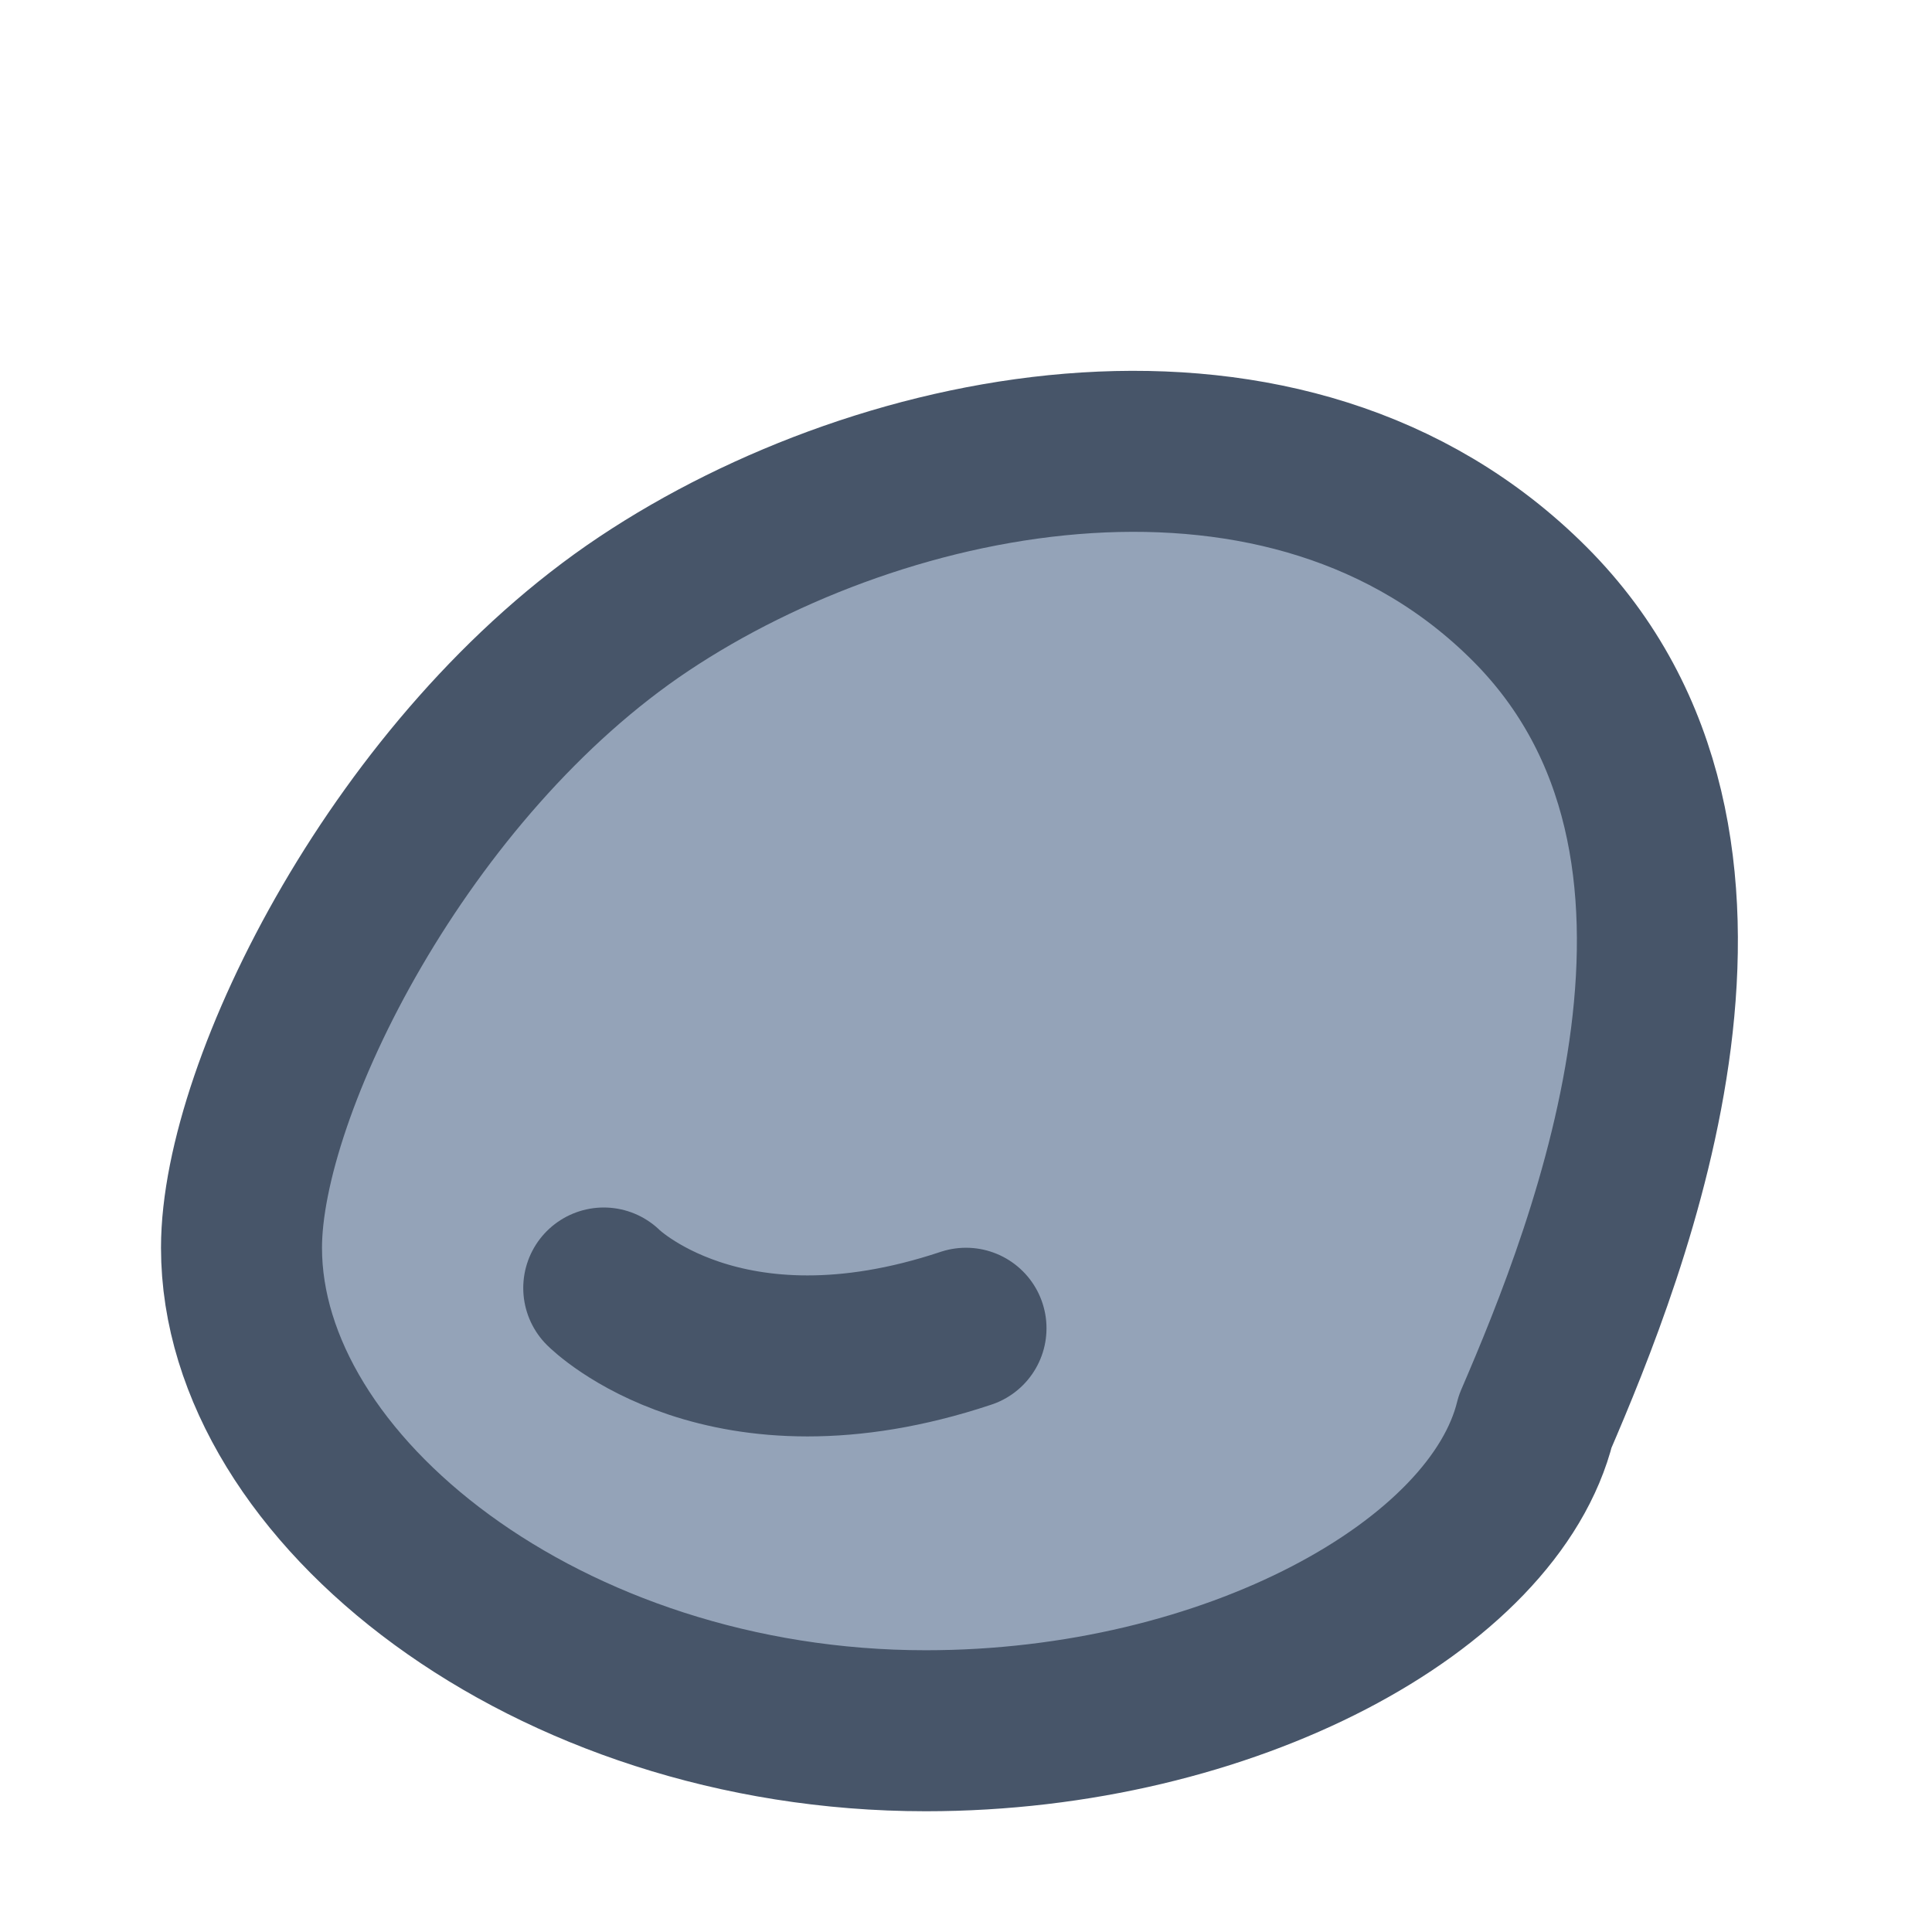
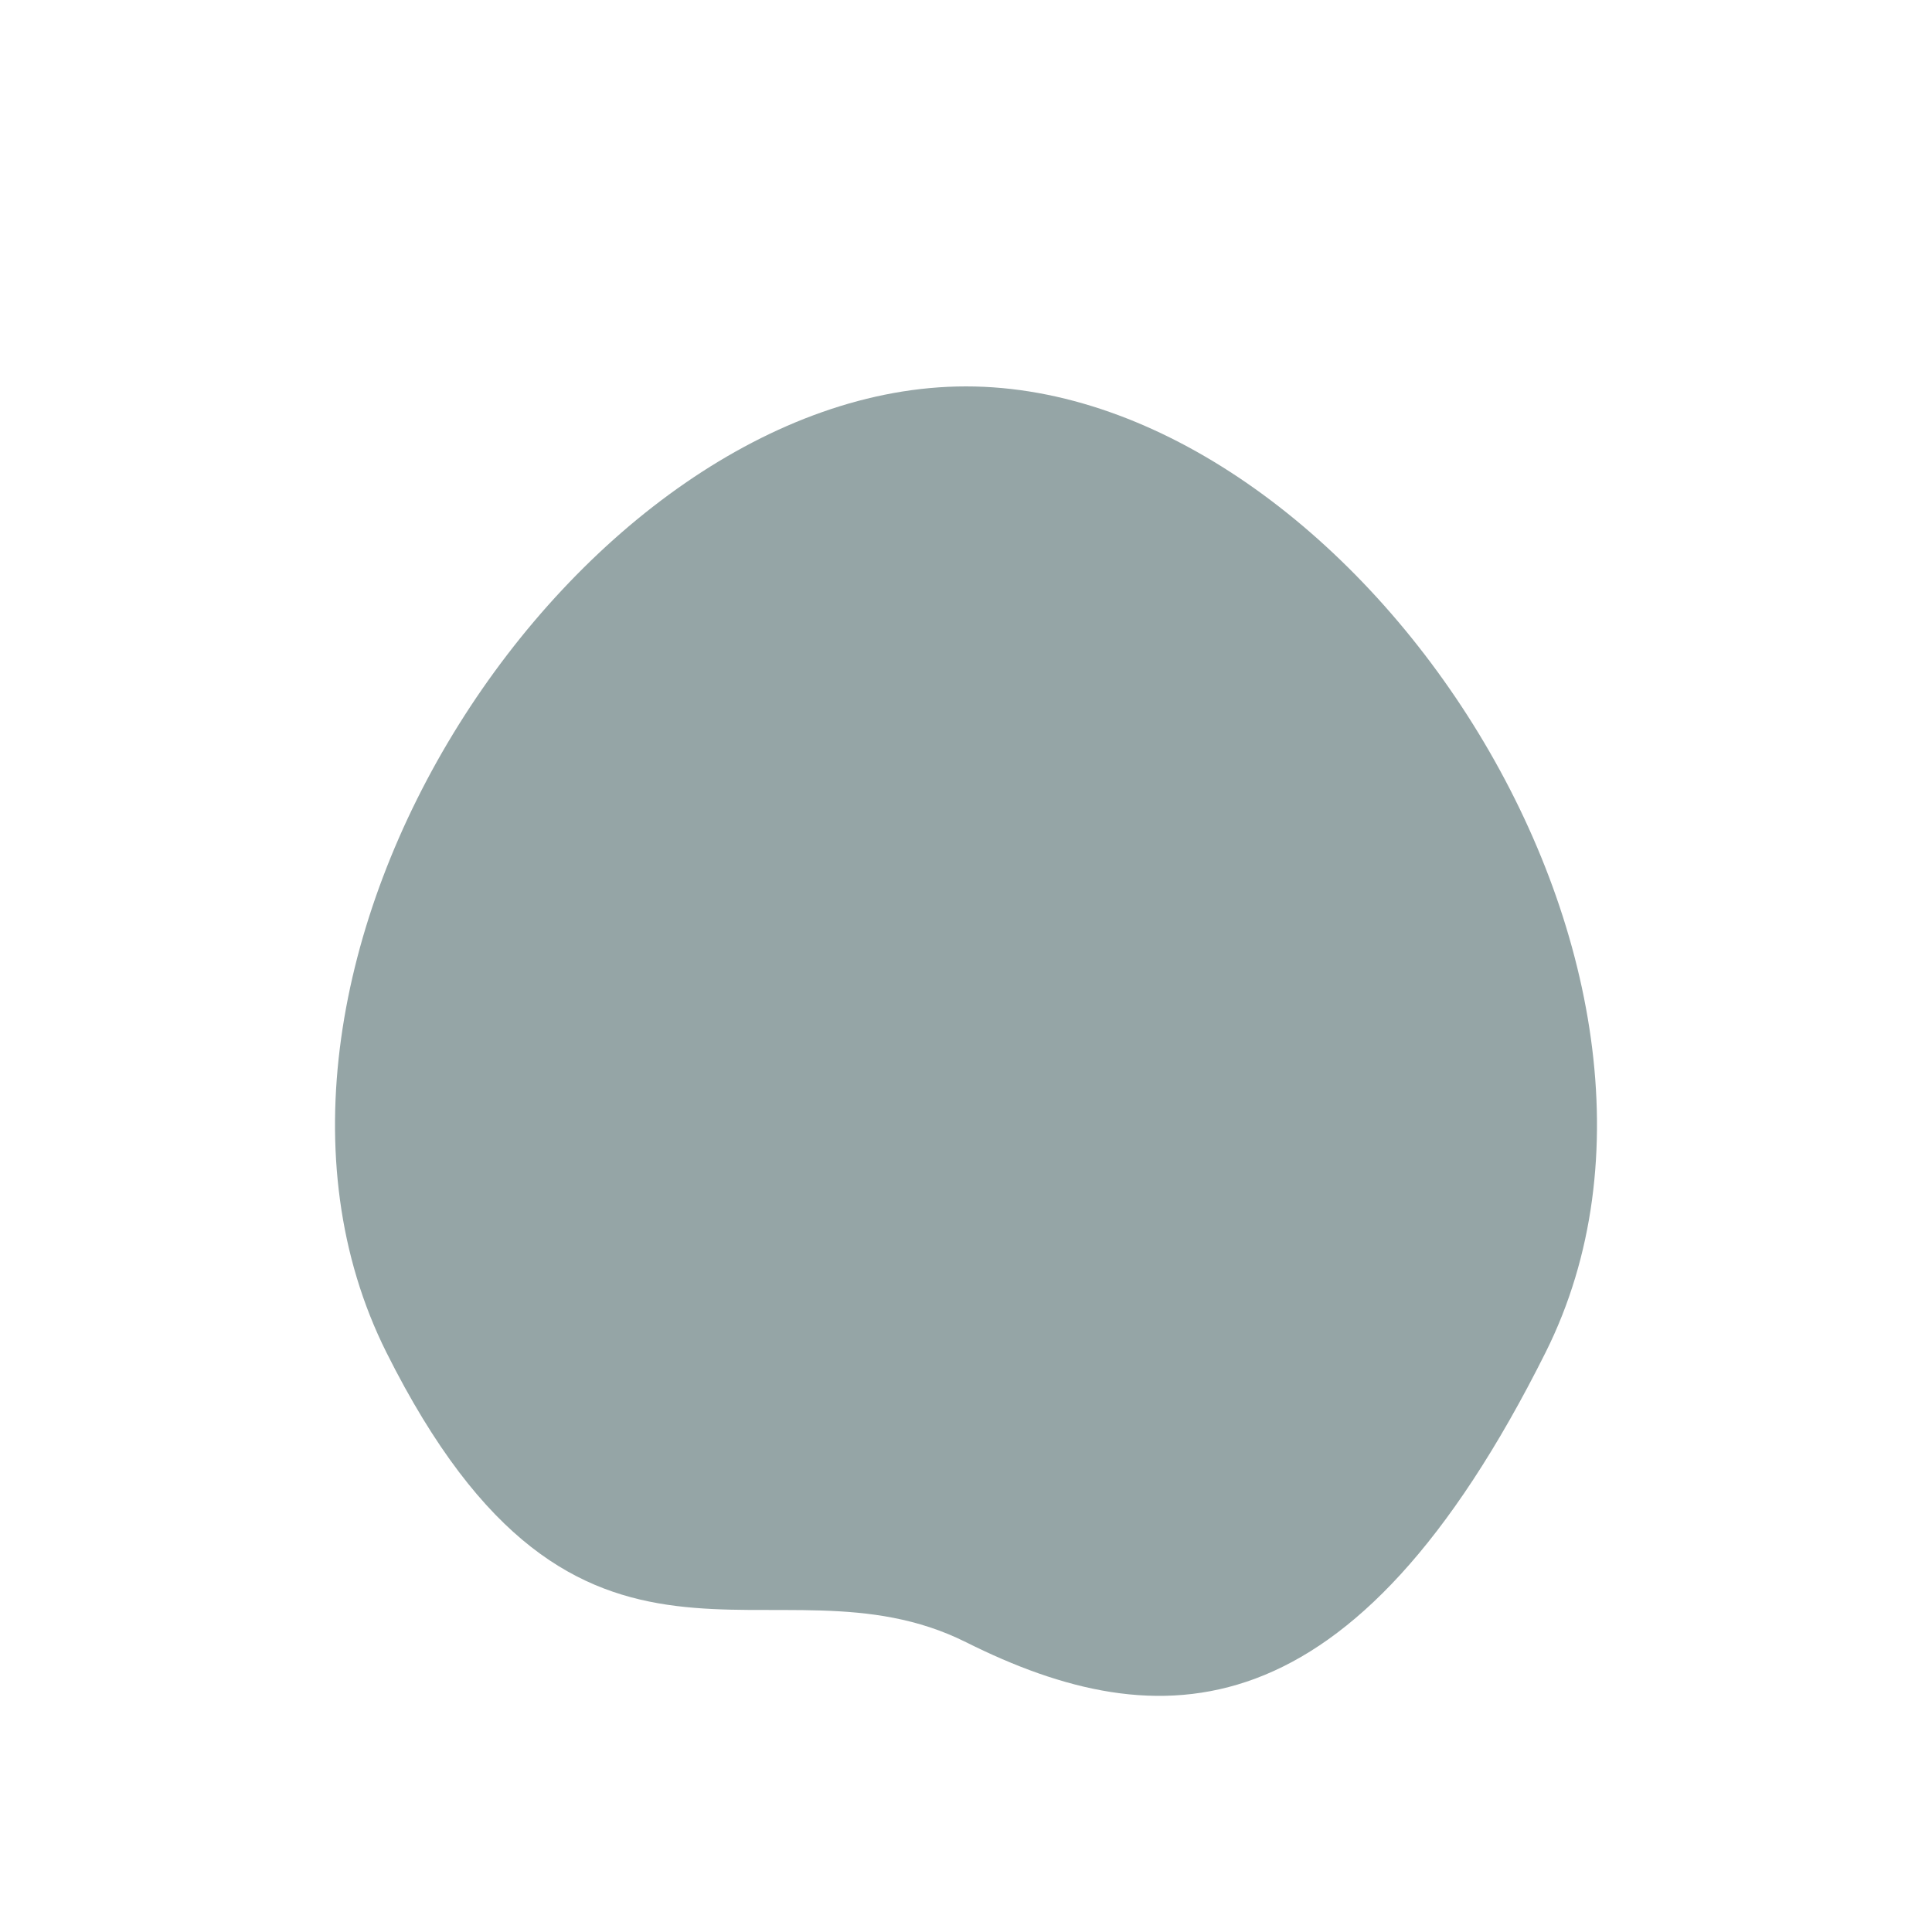
- <svg xmlns="http://www.w3.org/2000/svg" width="24" height="24" viewBox="0 0 24 24" fill="none">
-   <path d="M19.071 17.657C18.567 19.697 15.273 21.5 11.5 21.5C6.806 21.5 3 18.5 3 15.5C3 13.5 5 9.5 8 7.5C11 5.5 16 4.5 19 7.5C22 10.5 20 15.5 19.071 17.657Z" fill="#94A3B8" stroke="#475569" stroke-width="2" stroke-linejoin="round" />
-   <path d="M7.5 16C7.5 16 9 17.5 12 16.5" stroke="#475569" stroke-width="2" stroke-linecap="round" />
+ <svg xmlns="http://www.w3.org/2000/svg" viewBox="0 0 100 100">
+   <path d="M 20 70 C 10 50, 30 20, 50 20 S 90 50, 80 70 S 60 90, 50 85 S 30 90, 20 70 Z" fill="#95a5a6" />
</svg>
